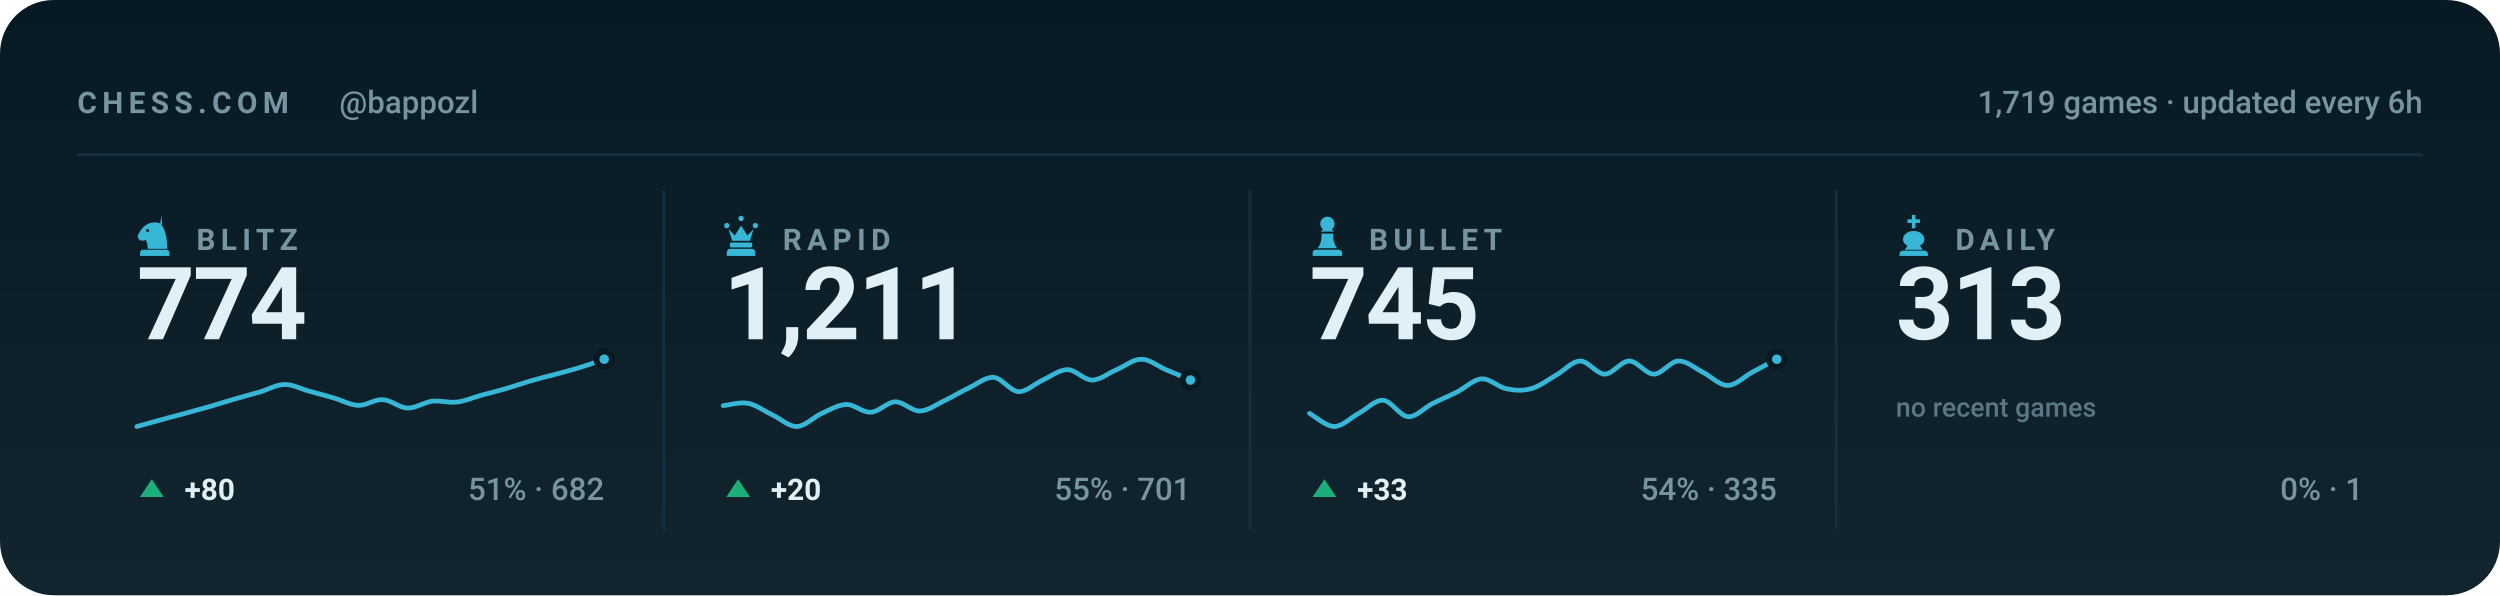
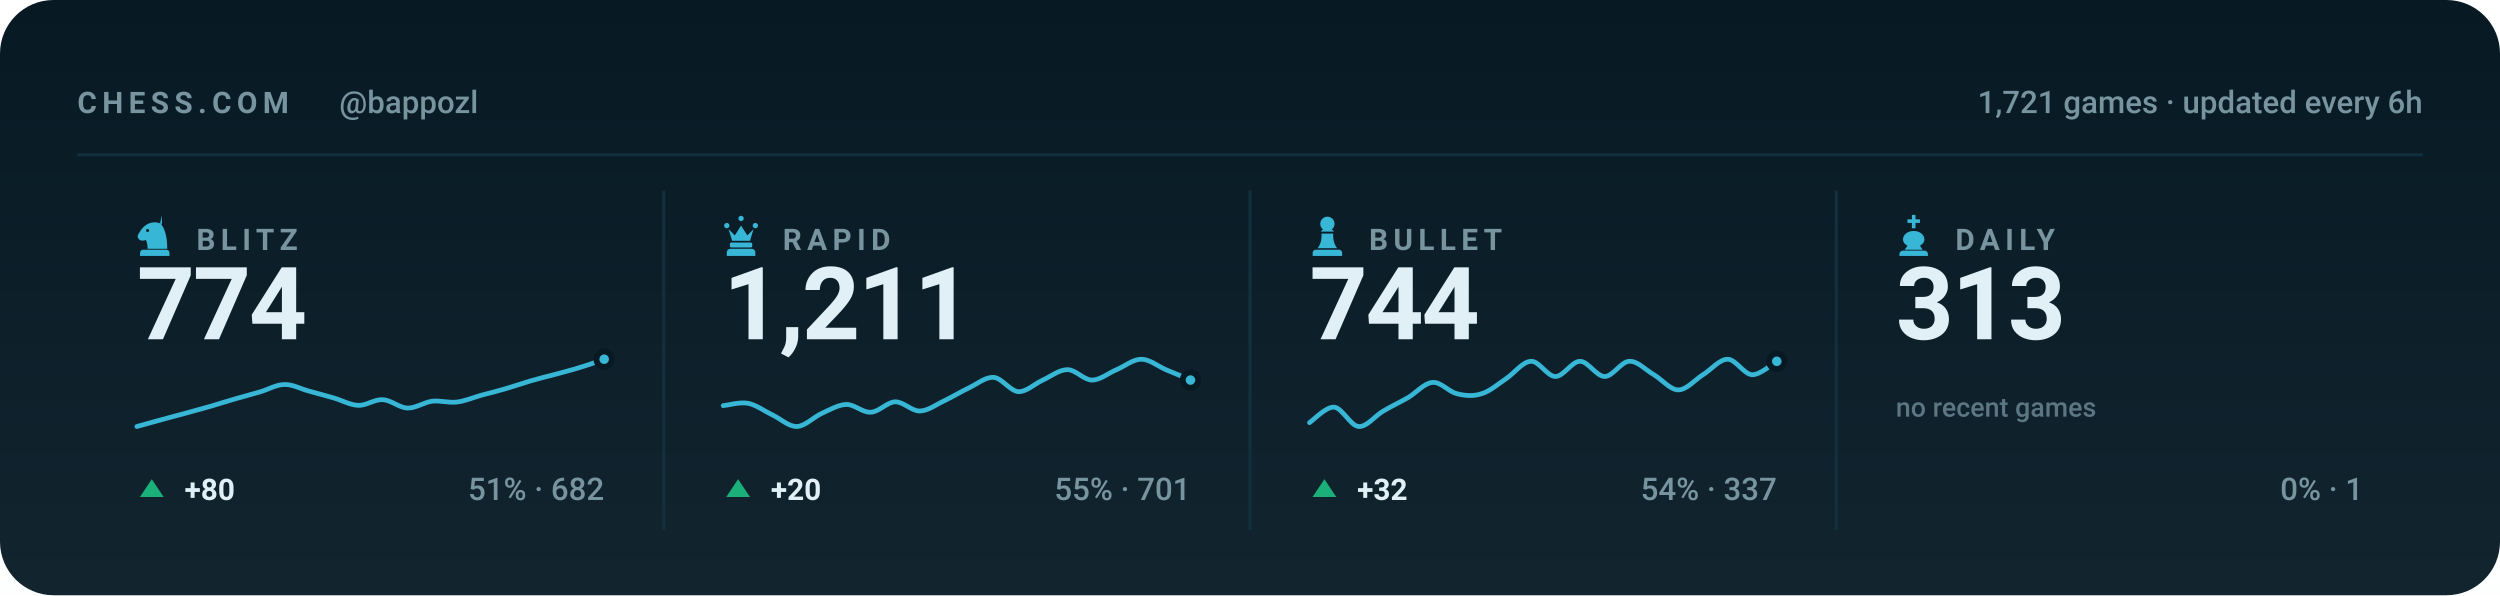
<svg xmlns="http://www.w3.org/2000/svg" viewBox="0 0 840 200" width="840" height="200" role="img" aria-label="Chess.com stats for bappozl across blitz, rapid, bullet and daily">
  <style>svg{font-family:-apple-system,BlinkMacSystemFont,'Segoe UI',Roboto,'Helvetica Neue',Arial,sans-serif}text{fill:#e0f0f6;white-space:pre}.bg{fill:#071a24}.acc{fill:#38b6d6}.win{fill:#1baf7a}.draw{fill:#8b8f96}.loss{fill:#d03b3b}.lbl{font-size:10px;font-weight:600;letter-spacing:.18em;fill:#77949f}.cap{font-size:10.5px;font-weight:500;fill:#77949f}.num{font-family:-apple-system,BlinkMacSystemFont,'Segoe UI',Roboto,'Helvetica Neue',Arial,sans-serif;font-weight:700;letter-spacing:-.02em}.tick{font-size:9px;font-weight:500;fill:#77949f;opacity:.75}.dl{font-size:10px;font-weight:600}.rule{stroke:#12303d;stroke-width:1;fill:none}.grid{stroke:#12303d;stroke-width:1;fill:none;opacity:.7}.ln{fill:none;stroke:#38b6d6;stroke-width:2;stroke-linecap:round;stroke-linejoin:round}.ring{stroke:#071a24;stroke-width:2}.hollow{fill:none;stroke-width:1.5}.sq{fill:#e0f0f6;opacity:.035}</style>
  <rect class="bg" width="840" height="200" rx="18" />
  <defs>
    <linearGradient id="gp" x1="0" y1="0" x2="0" y2="1">
      <stop offset="0" stop-color="#e0f0f6" stop-opacity="0" />
      <stop offset="1" stop-color="#e0f0f6" stop-opacity=".05" />
    </linearGradient>
  </defs>
  <rect width="840" height="200" fill="url(#gp)" />
  <text class="lbl" x="26" y="38">CHESS.COM</text>
  <text class="cap" x="114" y="38">@bappozl</text>
-   <text class="cap" x="814" y="38" text-anchor="end">1,719 games · updated every 6h</text>
+   <text class="cap" x="814" y="38" text-anchor="end">1,721 games · updated every 6h</text>
  <line class="rule" x1="26" y1="52" x2="814" y2="52" />
  <g class="acc" transform="translate(44.5,71.6) scale(0.15)">
    <path fill-rule="evenodd" d="M66 5l-4 17c9 10 16 27 16 58H34c0-8-1-14-4-20-6 3-13 2-16-2-3-3-3-8 0-12 3-5 6-10 10-14 6-6 13-10 21-11 7-1 14 0 21 4zM37.4 39a3.4 3.4 0 1 0-6.8 0 3.4 3.4 0 1 0 6.8 0zM24 82h52c3.9 0 7 3.1 7 7v7H17v-7c0-3.9 3.1-7 7-7z" />
  </g>
  <text class="lbl" x="66" y="84">BLITZ</text>
  <text class="num" x="46" y="114" style="font-size:34px">774</text>
  <path class="ln" style="stroke-width:1.6" d="M46.0 143.3C47.4 142.9 51.5 141.8 54.3 141.0C57.0 140.3 59.8 139.5 62.5 138.8C65.3 138.0 68.0 137.3 70.8 136.5C73.5 135.7 76.3 134.8 79.1 134.0C81.8 133.2 84.6 132.5 87.3 131.7C90.1 130.9 92.8 129.2 95.6 129.2C98.3 129.1 101.1 130.7 103.8 131.4C106.6 132.2 109.4 132.9 112.1 133.7C114.9 134.5 117.6 136.1 120.4 136.2C123.1 136.3 125.9 134.1 128.6 134.3C131.4 134.4 134.1 137.0 136.9 137.1C139.6 137.2 142.4 135.2 145.2 134.8C147.9 134.5 150.7 135.4 153.4 135.1C156.2 134.8 158.9 133.6 161.7 132.8C164.4 132.1 167.2 131.4 169.9 130.6C172.7 129.8 175.5 128.8 178.2 128.0C181.0 127.2 183.7 126.5 186.5 125.8C189.2 125.0 192.0 124.4 194.7 123.5C197.5 122.7 201.6 121.2 203.0 120.7" />
  <circle class="acc ring" cx="203.0" cy="120.7" r="2.6" />
  <path fill="#1baf7a" d="M51 161L55 167H47Z" />
  <text class="dl" x="62" y="168" fill="#1baf7a">+80</text>
  <text class="cap" x="203" y="168" text-anchor="end">51% · 682</text>
  <line class="rule" x1="223.0" y1="64" x2="223.0" y2="178" />
  <g class="acc" transform="translate(241.5,71.6) scale(0.15)">
    <path d="M18 22a6 6 0 1 1 0 12 6 6 0 0 1 0-12zm64 0a6 6 0 1 1 0 12 6 6 0 0 1 0-12zM50 6a6 6 0 1 1 0 12 6 6 0 0 1 0-12zM22 36l8 26h40l8-26-14 14-14-22-14 22zM28 66h44c1.6 0 3 1.3 3 3v5c0 1.6-1.4 3-3 3H28c-1.6 0-3-1.4-3-3v-5c0-1.7 1.4-3 3-3zM26 80h48c4.4 0 8 3.6 8 8v8H18v-8c0-4.4 3.6-8 8-8z" />
  </g>
  <text class="lbl" x="263" y="84">RAPID</text>
  <text class="num" x="243" y="114" style="font-size:34px">1,211</text>
  <path class="ln" style="stroke-width:1.6" d="M243.0 136.3C244.4 136.2 248.5 135.0 251.3 135.5C254.0 136.0 256.8 138.1 259.5 139.4C262.3 140.7 265.0 143.4 267.8 143.3C270.5 143.2 273.3 140.2 276.1 138.9C278.8 137.7 281.6 136.0 284.3 135.9C287.1 135.8 289.8 138.7 292.6 138.5C295.3 138.4 298.1 135.1 300.8 135.0C303.6 135.0 306.4 138.2 309.1 138.1C311.9 138.0 314.6 135.9 317.4 134.6C320.1 133.3 322.9 131.6 325.6 130.3C328.4 129.0 331.1 126.6 333.9 126.8C336.6 127.0 339.4 131.4 342.2 131.6C344.9 131.7 347.7 128.9 350.4 127.7C353.2 126.4 355.9 124.2 358.7 124.2C361.4 124.2 364.2 127.7 366.9 127.7C369.7 127.7 372.5 125.3 375.2 124.2C378.0 123.0 380.7 120.7 383.5 120.7C386.2 120.7 389.0 123.0 391.7 124.2C394.5 125.3 398.6 127.1 400.0 127.7" />
  <circle class="acc ring" cx="400.0" cy="127.7" r="2.6" />
  <path fill="#1baf7a" d="M248 161L252 167H244Z" />
  <text class="dl" x="259" y="168" fill="#1baf7a">+20</text>
  <text class="cap" x="400" y="168" text-anchor="end">55% · 701</text>
  <line class="rule" x1="420.0" y1="64" x2="420.0" y2="178" />
  <g class="acc" transform="translate(438.5,71.6) scale(0.15)">
    <path d="M50 8c-8.8 0-16 7.2-16 16 0 5.2 2.5 9.9 6.4 12.8-2.1 1.2-3.9 2.8-5.3 4.7h29.8c-1.4-1.9-3.2-3.5-5.3-4.7C63.5 33.9 66 29.2 66 24c0-8.8-7.2-16-16-16zM37 46c.6 13.6-2.4 24.5-9 32.7h44c-6.6-8.2-9.6-19.1-9-32.7H37zM24 82h52c3.9 0 7 3.1 7 7v7H17v-7c0-3.9 3.1-7 7-7z" />
  </g>
  <text class="lbl" x="460" y="84">BULLET</text>
-   <text class="num" x="440" y="114" style="font-size:34px">745</text>
-   <path class="ln" style="stroke-width:1.6" d="M440.0 138.9C441.4 139.6 445.5 143.3 448.3 143.3C451.0 143.3 453.8 140.4 456.5 138.9C459.3 137.4 462.0 134.3 464.8 134.5C467.5 134.7 470.3 139.8 473.1 140.0C475.8 140.2 478.6 137.0 481.3 135.6C484.1 134.2 486.8 133.1 489.6 131.7C492.3 130.3 495.1 127.5 497.8 127.3C500.6 127.1 503.4 130.1 506.1 130.6C508.9 131.2 511.6 131.4 514.4 130.6C517.1 129.9 519.9 127.8 522.6 126.2C525.4 124.7 528.1 121.4 530.9 121.3C533.6 121.2 536.4 125.7 539.2 125.7C541.9 125.7 544.7 121.3 547.4 121.3C550.2 121.3 552.9 125.7 555.7 125.7C558.4 125.7 561.2 121.4 563.9 121.3C566.7 121.2 569.5 123.7 572.2 125.1C575.0 126.5 577.7 129.5 580.5 129.5C583.2 129.5 586.0 126.6 588.7 125.1C591.5 123.6 595.6 121.4 597.0 120.7" />
-   <circle class="acc ring" cx="597.0" cy="120.7" r="2.6" />
+   <text class="num" x="440" y="114" style="font-size:34px">744</text>
+   <path class="ln" style="stroke-width:1.6" d="M440.0 142.0C441.4 141.1 445.5 136.6 448.3 136.8C451.0 137.1 453.8 143.1 456.5 143.3C459.3 143.5 462.0 139.7 464.8 138.1C467.5 136.5 470.3 135.2 473.1 133.6C475.8 132.0 478.6 128.7 481.3 128.5C484.1 128.2 486.8 131.7 489.6 132.3C492.3 133.0 495.1 133.2 497.8 132.3C500.6 131.5 503.4 129.0 506.1 127.2C508.9 125.3 511.6 121.5 514.4 121.4C517.1 121.2 519.9 126.5 522.6 126.5C525.4 126.5 528.1 121.4 530.9 121.4C533.6 121.4 536.4 126.5 539.2 126.5C541.9 126.5 544.7 121.5 547.4 121.4C550.2 121.2 552.9 124.3 555.7 125.9C558.4 127.5 561.2 131.0 563.9 131.0C566.7 131.0 569.5 127.6 572.2 125.9C575.0 124.2 577.7 120.7 580.5 120.7C583.2 120.7 586.0 125.8 588.7 125.9C591.5 126.0 595.6 122.1 597.0 121.4" />
+   <circle class="acc ring" cx="597.0" cy="121.4" r="2.6" />
  <path fill="#1baf7a" d="M445 161L449 167H441Z" />
-   <text class="dl" x="456" y="168" fill="#1baf7a">+33</text>
-   <text class="cap" x="597" y="168" text-anchor="end">54% · 335</text>
+   <text class="dl" x="456" y="168" fill="#1baf7a">+32</text>
+   <text class="cap" x="597" y="168" text-anchor="end">54% · 337</text>
  <line class="rule" x1="617.0" y1="64" x2="617.0" y2="178" />
  <g class="acc" transform="translate(635.5,71.6) scale(0.15)">
    <path d="M46 4h8v10h10v8H54v12h-8V22H36v-8h10V4zM50 40c-13 0-24 8-24 19 0 6 4 11 10 14l-6 9h40l-6-9c6-3 10-8 10-14 0-11-11-19-24-19zM26 84h48c4.4 0 8 3.6 8 8v4H18v-4c0-4.4 3.6-8 8-8z" />
  </g>
  <text class="lbl" x="657" y="84">DAILY</text>
  <text class="num" x="637" y="114" style="font-size:34px">313</text>
  <text class="tick" x="637" y="140">no recent games</text>
  <text class="cap" x="794" y="168" text-anchor="end">0% · 1</text>
</svg>
